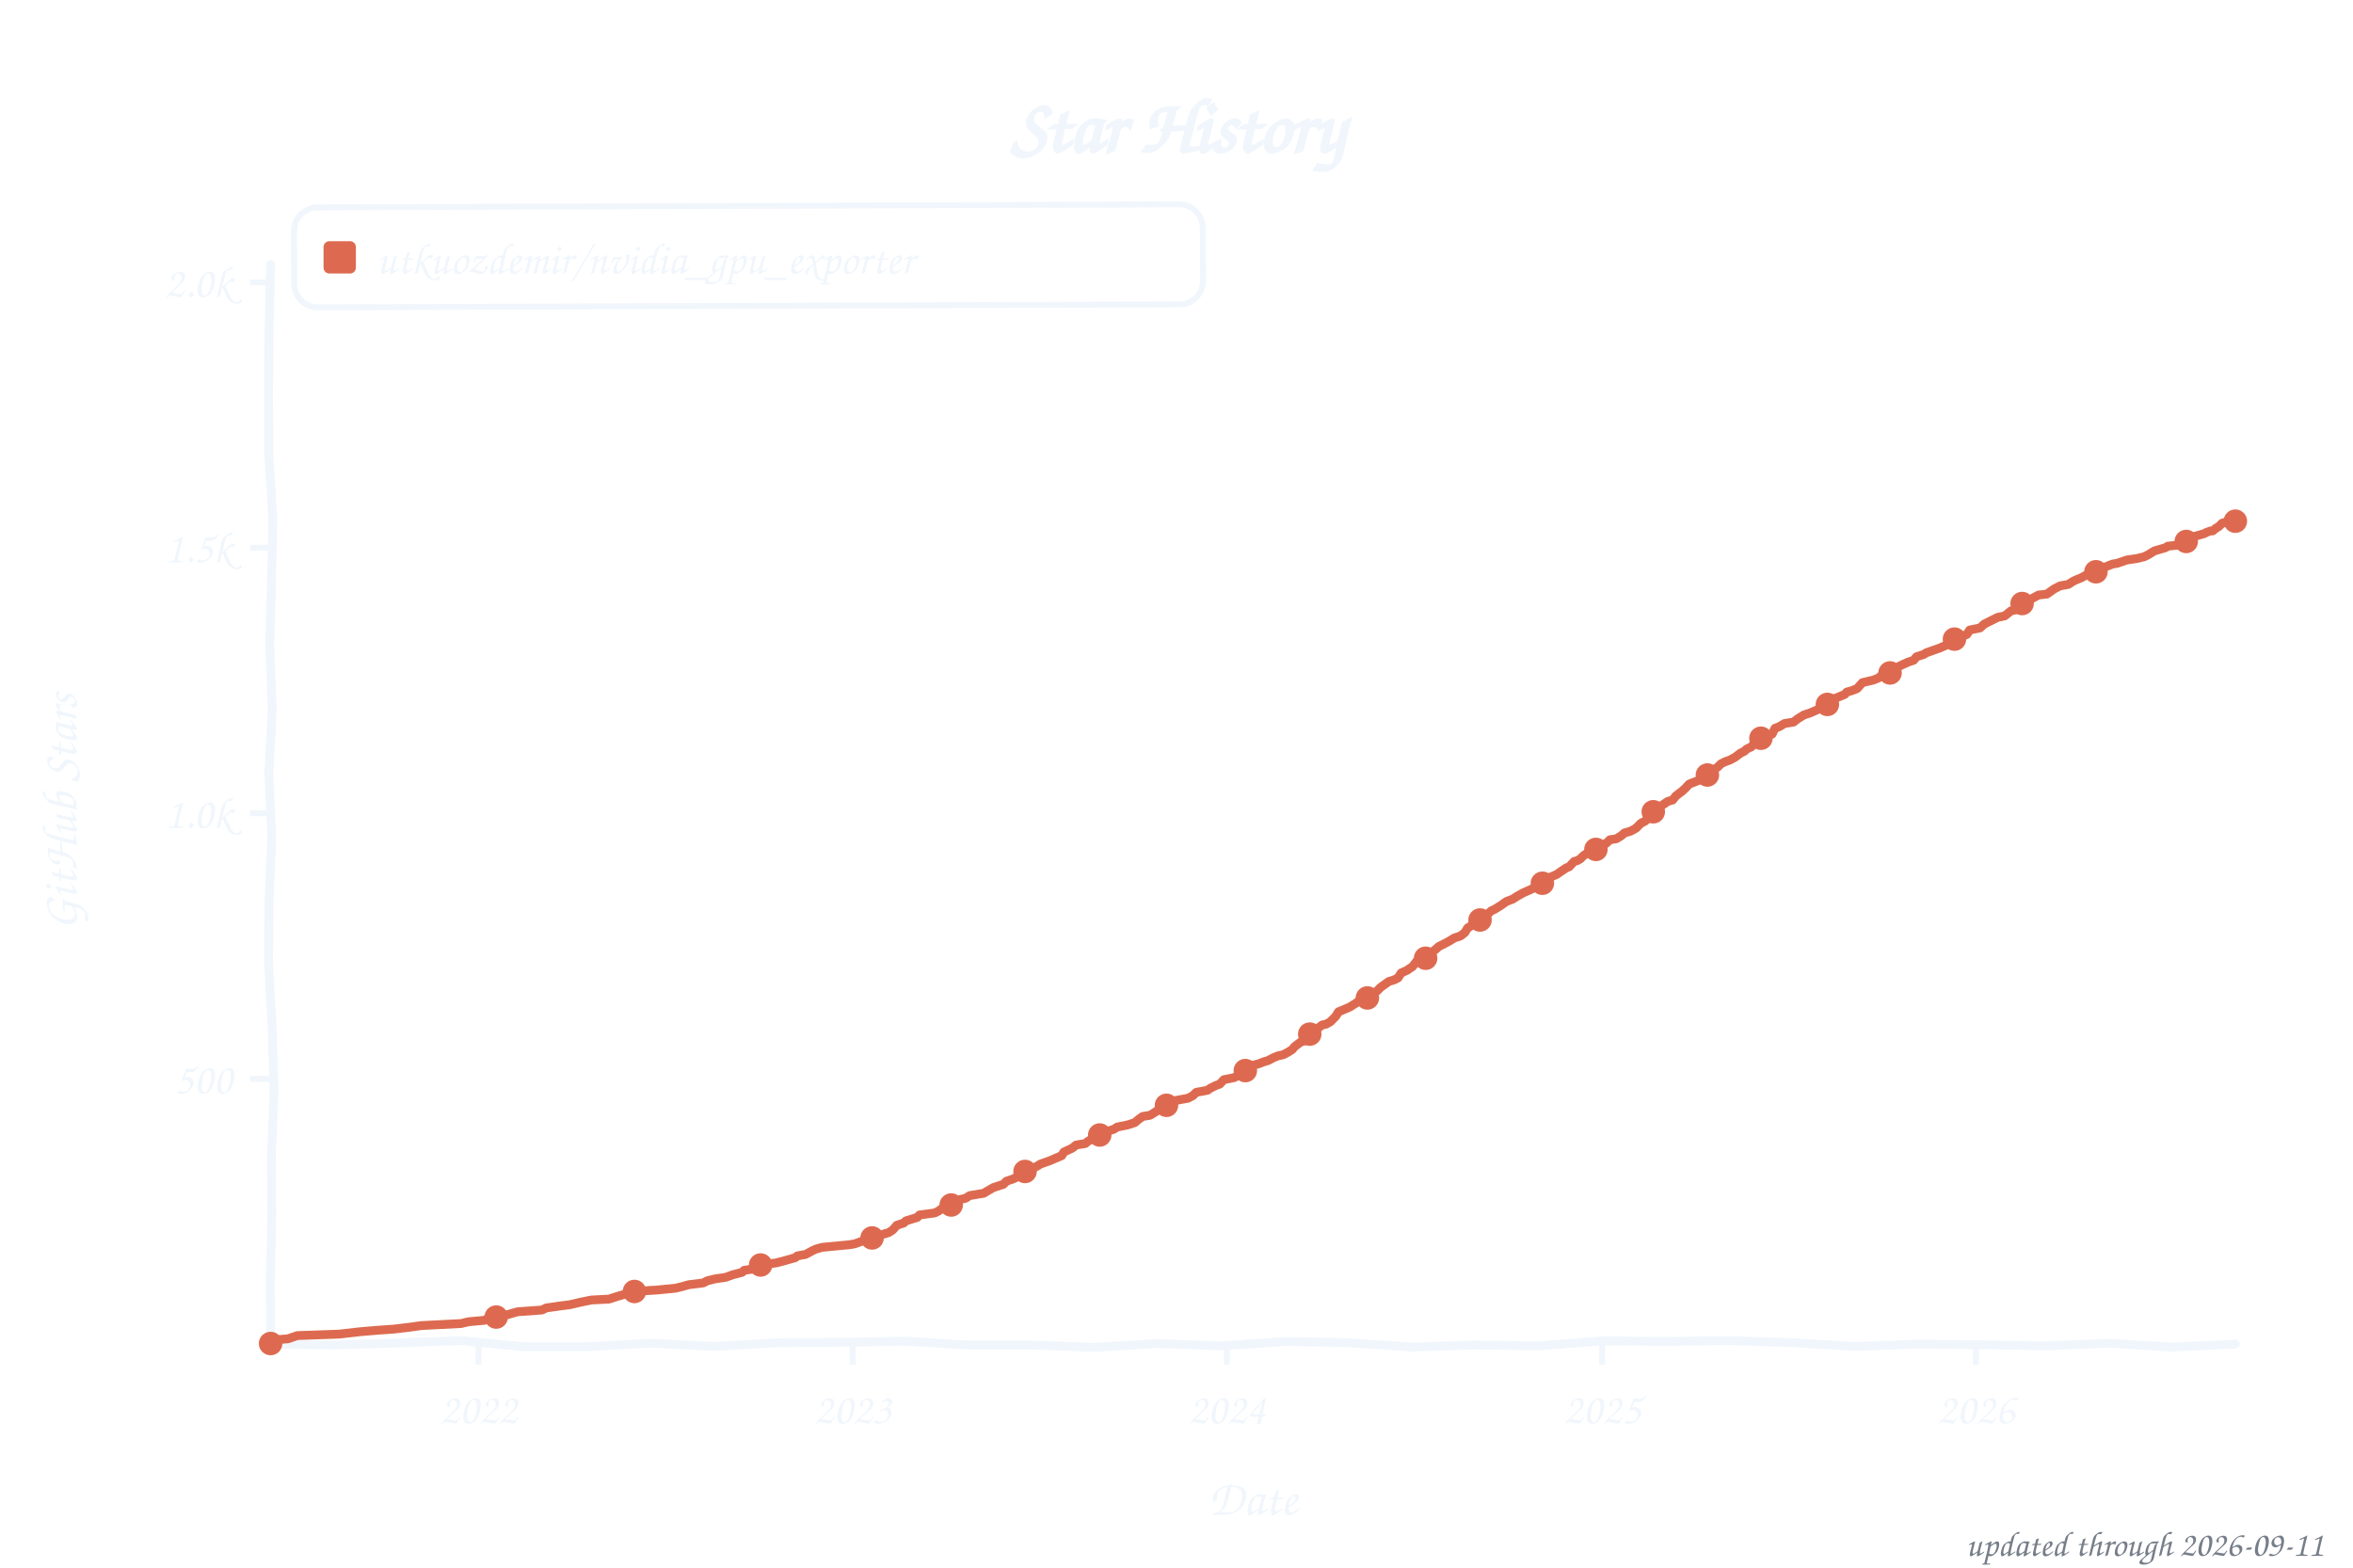
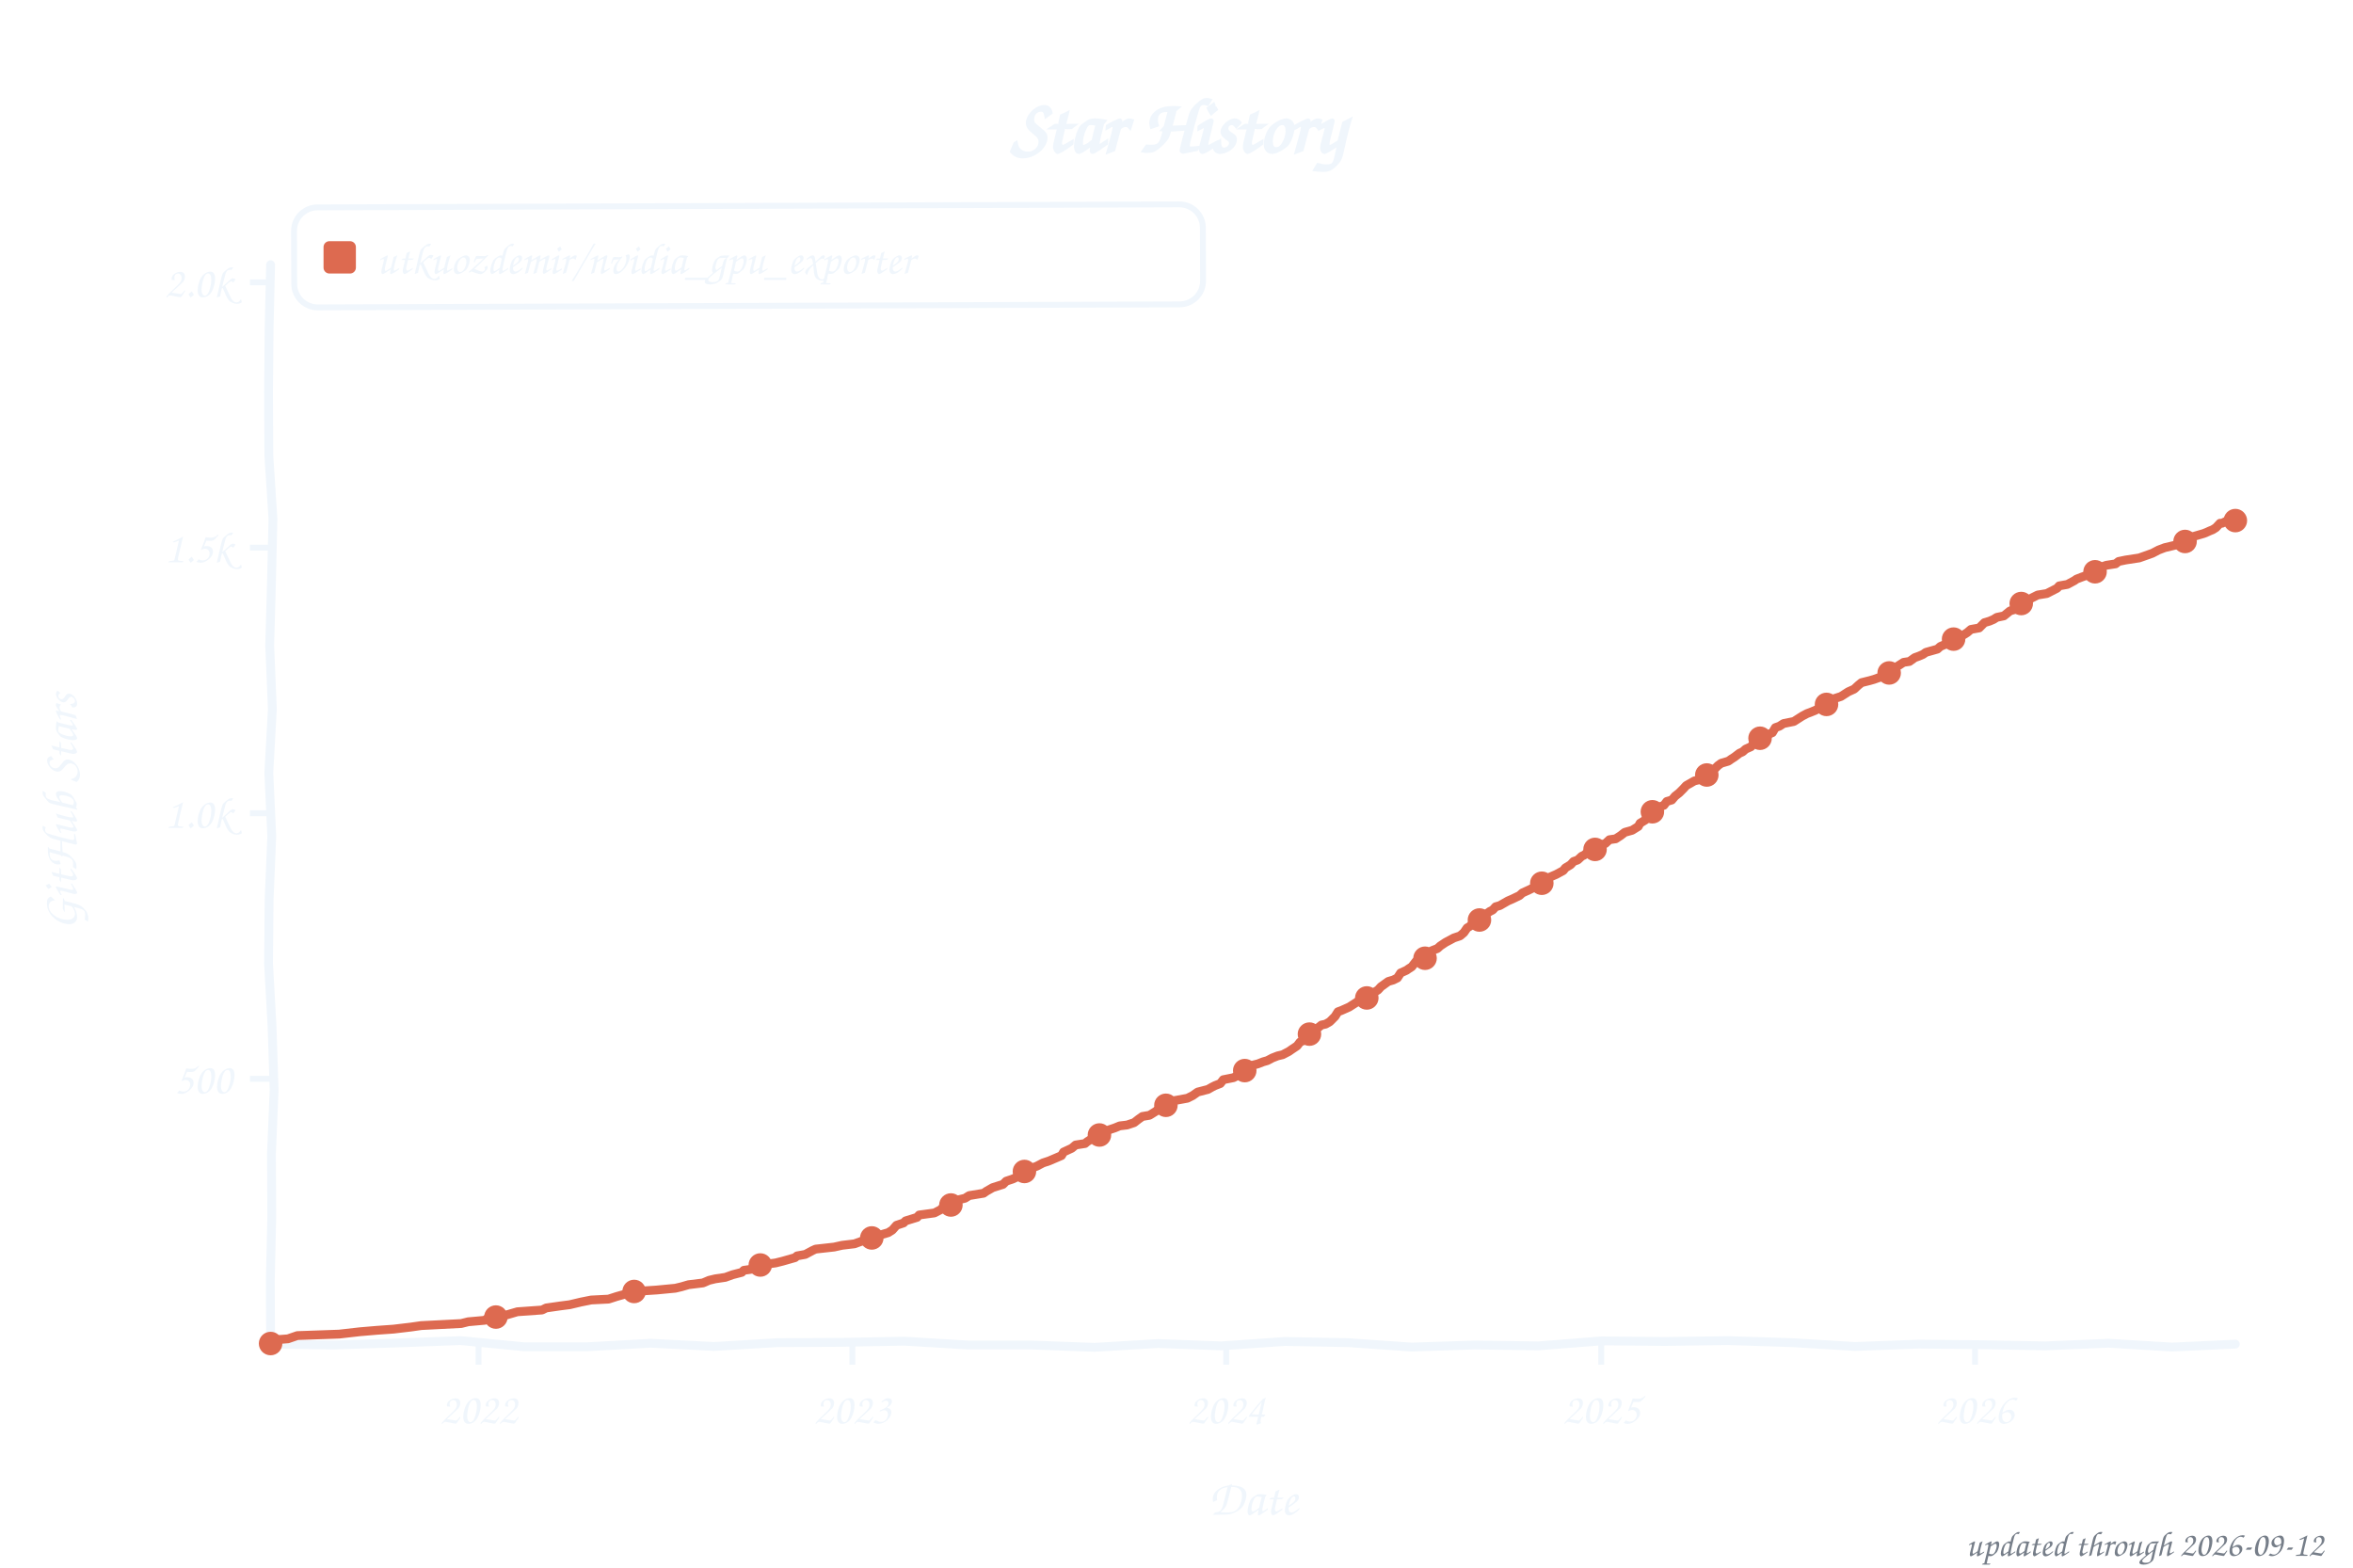
<svg xmlns="http://www.w3.org/2000/svg" width="800" height="533" viewBox="0 0 800 533" role="img" aria-label="Star history of utkuozdemir/nvidia_gpu_exporter">
  <style>text{font-family:"Comic Sans MS","Chalkboard SE","Comic Neue","Marker Felt",cursive}</style>
  <text x="400" y="52" font-size="26" font-weight="bold" text-anchor="middle" fill="#f0f6fc">Star History</text>
  <rect x="100" y="70" width="309" height="34" rx="8" fill="none" stroke="#f0f6fc" stroke-width="2" transform="rotate(-0.20 254 87)" />
  <rect x="110" y="82" width="11" height="11" rx="2" fill="#dd6a50" />
  <text x="128" y="93" font-size="15" fill="#f0f6fc" textLength="270" lengthAdjust="spacingAndGlyphs">utkuozdemir/nvidia_gpu_exporter</text>
  <line x1="85" y1="366.8" x2="92" y2="366.8" stroke="#f0f6fc" stroke-width="2" />
  <text x="79" y="371.8" font-size="15" text-anchor="end" fill="#f0f6fc">500</text>
  <line x1="85" y1="276.5" x2="92" y2="276.5" stroke="#f0f6fc" stroke-width="2" />
  <text x="79" y="281.5" font-size="15" text-anchor="end" fill="#f0f6fc">1.0k</text>
  <line x1="85" y1="186.2" x2="92" y2="186.2" stroke="#f0f6fc" stroke-width="2" />
  <text x="79" y="191.2" font-size="15" text-anchor="end" fill="#f0f6fc">1.5k</text>
  <line x1="85" y1="96.0" x2="92" y2="96.0" stroke="#f0f6fc" stroke-width="2" />
  <text x="79" y="101.0" font-size="15" text-anchor="end" fill="#f0f6fc">2.0k</text>
  <line x1="162.7" y1="457" x2="162.7" y2="464" stroke="#f0f6fc" stroke-width="2" />
  <text x="162.7" y="484" font-size="15" text-anchor="middle" fill="#f0f6fc">2022</text>
-   <line x1="289.9" y1="457" x2="289.9" y2="464" stroke="#f0f6fc" stroke-width="2" />
-   <text x="289.9" y="484" font-size="15" text-anchor="middle" fill="#f0f6fc">2023</text>
-   <line x1="417.1" y1="457" x2="417.1" y2="464" stroke="#f0f6fc" stroke-width="2" />
-   <text x="417.1" y="484" font-size="15" text-anchor="middle" fill="#f0f6fc">2024</text>
-   <line x1="544.7" y1="457" x2="544.7" y2="464" stroke="#f0f6fc" stroke-width="2" />
-   <text x="544.7" y="484" font-size="15" text-anchor="middle" fill="#f0f6fc">2025</text>
-   <line x1="671.8" y1="457" x2="671.8" y2="464" stroke="#f0f6fc" stroke-width="2" />
-   <text x="671.8" y="484" font-size="15" text-anchor="middle" fill="#f0f6fc">2026</text>
+   <line x1="289.8" y1="457" x2="289.8" y2="464" stroke="#f0f6fc" stroke-width="2" />
+   <text x="289.8" y="484" font-size="15" text-anchor="middle" fill="#f0f6fc">2023</text>
+   <line x1="416.9" y1="457" x2="416.9" y2="464" stroke="#f0f6fc" stroke-width="2" />
+   <text x="416.9" y="484" font-size="15" text-anchor="middle" fill="#f0f6fc">2024</text>
+   <line x1="544.4" y1="457" x2="544.4" y2="464" stroke="#f0f6fc" stroke-width="2" />
+   <text x="544.4" y="484" font-size="15" text-anchor="middle" fill="#f0f6fc">2025</text>
+   <line x1="671.5" y1="457" x2="671.5" y2="464" stroke="#f0f6fc" stroke-width="2" />
+   <text x="671.5" y="484" font-size="15" text-anchor="middle" fill="#f0f6fc">2026</text>
  <text x="426" y="515" font-size="17" text-anchor="middle" fill="#f0f6fc">Date</text>
  <text x="26" y="276" font-size="17" text-anchor="middle" fill="#f0f6fc" transform="rotate(-90 26 276)">GitHub Stars</text>
  <path d="M 92.0,90.0 L 91.5,111.6 L 91.3,133.2 L 91.4,154.8 L 92.8,176.4 L 92.3,197.9 L 91.7,219.5 L 92.6,241.1 L 91.4,262.7 L 92.4,284.3 L 91.5,305.9 L 91.3,327.5 L 92.5,349.1 L 93.2,370.6 L 92.3,392.2 L 92.4,413.8 L 91.9,435.4 L 92.0,457.0 L 113.5,457.3 L 135.1,456.6 L 156.6,455.8 L 178.2,457.9 L 199.7,457.9 L 221.3,456.7 L 242.8,457.8 L 264.4,456.5 L 285.9,456.4 L 307.5,456.0 L 329.0,457.3 L 350.6,457.3 L 372.1,458.1 L 393.7,456.8 L 415.2,457.6 L 436.8,456.1 L 458.3,456.5 L 479.9,458.0 L 501.4,457.3 L 523.0,457.6 L 544.5,455.9 L 566.1,456.1 L 587.6,455.8 L 609.2,456.5 L 630.7,457.8 L 652.3,457.0 L 673.8,457.2 L 695.4,457.6 L 716.9,456.7 L 738.5,458.0 L 760.0,457.0" fill="none" stroke="#f0f6fc" stroke-width="3" stroke-linecap="round" stroke-linejoin="round" />
-   <path d="M 92.0,456.8 L 92.7,455.6 L 97.9,455.2 L 101.1,454.1 L 115.3,453.6 L 122.3,452.8 L 128.2,452.3 L 133.8,451.9 L 139.7,451.2 L 143.2,450.7 L 156.8,450.0 L 159.3,449.4 L 164.8,448.9 L 165.9,448.2 L 170.4,447.6 L 174.2,446.5 L 176.0,446.0 L 184.3,445.4 L 185.7,444.7 L 190.6,444.0 L 193.8,443.6 L 197.6,442.7 L 201.1,442.0 L 207.0,441.7 L 209.8,440.8 L 212.9,439.9 L 215.7,439.1 L 223.4,438.6 L 229.6,438.0 L 231.7,437.5 L 234.2,436.8 L 239.1,436.2 L 240.4,435.5 L 243.2,434.8 L 246.7,434.3 L 249.2,433.4 L 252.3,432.6 L 253.0,431.9 L 257.9,431.2 L 258.6,430.1 L 263.8,429.4 L 266.2,428.8 L 270.4,427.6 L 271.1,427.0 L 273.9,426.5 L 276.3,425.2 L 277.4,424.7 L 279.5,424.1 L 288.9,423.2 L 290.6,422.9 L 293.1,422.0 L 295.8,421.3 L 297.2,420.7 L 299.0,420.0 L 302.1,419.1 L 303.5,418.2 L 304.9,416.6 L 307.3,415.8 L 308.0,415.1 L 311.9,413.9 L 312.6,413.1 L 317.8,412.4 L 319.2,411.7 L 320.6,410.6 L 323.0,410.1 L 324.4,409.0 L 326.2,407.9 L 328.3,407.4 L 329.7,406.5 L 334.5,405.7 L 335.6,405.0 L 337.7,403.8 L 340.1,403.0 L 341.1,402.7 L 342.2,401.6 L 344.3,400.9 L 346.7,399.8 L 348.1,398.5 L 349.9,397.8 L 352.6,396.5 L 353.7,395.8 L 356.8,394.7 L 361.0,392.9 L 361.7,391.7 L 364.5,390.4 L 365.9,389.3 L 369.0,388.8 L 369.7,388.2 L 371.1,387.3 L 372.2,386.6 L 373.9,385.9 L 375.0,385.2 L 376.7,384.6 L 378.8,383.9 L 379.8,383.2 L 383.3,382.5 L 385.8,381.7 L 387.1,380.6 L 388.5,379.6 L 391.0,379.2 L 393.1,377.9 L 394.1,377.0 L 395.9,376.5 L 397.6,375.2 L 399.0,374.3 L 403.9,373.4 L 405.6,372.5 L 406.7,371.4 L 410.5,370.7 L 411.5,370.0 L 413.3,369.1 L 414.7,368.6 L 416.1,367.1 L 419.6,366.4 L 421.3,365.5 L 422.7,364.2 L 425.1,362.4 L 427.9,361.7 L 429.7,361.0 L 431.1,360.6 L 432.8,359.7 L 434.5,359.0 L 436.3,358.6 L 438.0,357.7 L 439.4,356.8 L 440.1,355.9 L 442.2,354.3 L 443.6,353.9 L 445.0,351.8 L 447.4,350.5 L 448.1,349.6 L 449.5,348.5 L 450.9,348.2 L 452.3,347.4 L 454.1,345.6 L 455.1,344.0 L 456.1,343.6 L 458.9,342.4 L 460.0,341.7 L 461.0,341.1 L 462.8,339.7 L 464.9,339.3 L 466.9,337.7 L 468.0,337.1 L 469.4,335.7 L 472.2,333.7 L 473.9,333.2 L 475.3,332.5 L 476.4,330.8 L 478.4,329.9 L 479.1,329.4 L 480.2,328.7 L 481.6,326.9 L 484.0,326.0 L 485.4,325.6 L 486.5,324.0 L 488.2,322.7 L 489.2,321.8 L 491.0,320.9 L 492.7,320.0 L 494.5,318.9 L 496.6,318.2 L 498.0,317.1 L 499.0,315.5 L 500.0,314.9 L 501.1,313.7 L 503.2,312.8 L 504.2,311.7 L 506.0,310.6 L 507.0,309.7 L 508.1,309.2 L 510.2,307.9 L 512.2,306.5 L 514.3,305.7 L 515.7,304.8 L 517.8,303.6 L 520.3,302.5 L 521.7,301.8 L 523.4,300.9 L 524.4,300.3 L 525.8,299.1 L 527.2,298.2 L 529.3,297.3 L 530.4,296.5 L 532.5,295.1 L 533.5,294.7 L 535.2,292.9 L 536.3,292.6 L 537.3,292.0 L 538.4,290.9 L 539.8,290.0 L 541.5,289.1 L 544.0,288.2 L 545.0,287.1 L 546.0,286.8 L 547.4,285.5 L 549.5,285.2 L 551.3,284.1 L 552.3,283.2 L 554.4,282.6 L 556.2,281.6 L 557.9,279.9 L 559.3,279.2 L 560.3,278.3 L 561.7,276.3 L 562.8,275.4 L 563.5,275.1 L 564.5,274.2 L 567.0,272.5 L 568.7,272.0 L 569.7,270.7 L 571.1,269.6 L 571.8,269.1 L 573.2,267.8 L 574.3,266.6 L 578.1,265.1 L 578.8,264.8 L 579.8,263.7 L 581.9,262.6 L 583.0,261.5 L 584.0,260.8 L 585.1,259.7 L 586.5,259.0 L 588.2,258.4 L 590.0,257.4 L 591.7,256.1 L 593.1,255.4 L 593.8,254.7 L 595.5,253.9 L 596.9,252.0 L 598.7,251.0 L 600.8,250.0 L 602.5,249.6 L 603.5,247.6 L 604.9,247.1 L 606.7,246.0 L 609.8,245.5 L 611.2,244.4 L 613.3,243.1 L 615.4,242.4 L 617.5,241.5 L 619.6,240.4 L 620.6,239.9 L 621.7,239.3 L 622.7,238.2 L 623.8,237.5 L 627.2,236.1 L 627.9,235.3 L 629.7,234.8 L 631.4,234.1 L 633.2,232.1 L 634.9,231.7 L 637.0,231.2 L 638.7,230.5 L 639.4,229.9 L 641.9,229.2 L 644.0,227.8 L 644.7,227.0 L 646.8,226.0 L 648.8,225.1 L 650.6,224.5 L 651.6,223.3 L 654.1,222.5 L 654.8,222.0 L 657.9,220.9 L 659.3,220.4 L 661.4,219.5 L 663.1,218.6 L 664.5,217.3 L 666.6,216.6 L 668.7,215.7 L 669.7,214.2 L 673.2,213.5 L 674.6,212.2 L 676.4,211.3 L 677.4,210.8 L 679.2,209.9 L 681.6,209.4 L 683.7,207.7 L 685.1,207.4 L 686.5,205.9 L 687.5,205.2 L 689.3,204.5 L 690.7,203.6 L 693.1,202.3 L 695.9,202.0 L 698.3,200.3 L 700.4,199.2 L 703.2,198.7 L 704.9,197.6 L 706.0,197.1 L 707.7,196.4 L 708.8,195.8 L 710.9,194.6 L 713.3,193.3 L 715.4,192.9 L 718.2,191.8 L 719.9,191.5 L 723.1,190.4 L 726.5,189.9 L 729.0,189.3 L 730.4,188.6 L 732.5,187.3 L 736.3,186.2 L 737.0,185.7 L 741.9,185.2 L 742.9,184.3 L 744.3,183.2 L 746.4,182.3 L 749.5,181.4 L 750.2,181.0 L 751.6,180.5 L 752.3,180.5 L 753.4,179.6 L 754.4,179.0 L 755.5,177.9 L 756.5,177.6 L 757.6,177.2 L 759.0,177.6 L 760.0,177.2" fill="none" stroke="#dd6a50" stroke-width="3" stroke-linecap="round" stroke-linejoin="round" />
+   <path d="M 92.0,456.8 L 92.7,455.6 L 97.9,455.2 L 101.1,454.1 L 115.3,453.6 L 122.3,452.8 L 128.2,452.3 L 133.8,451.9 L 139.7,451.2 L 143.2,450.7 L 156.8,450.0 L 159.2,449.4 L 164.8,448.9 L 165.8,448.2 L 170.4,447.6 L 174.2,446.5 L 175.9,446.0 L 184.3,445.4 L 185.7,444.7 L 190.6,444.0 L 193.7,443.6 L 197.5,442.7 L 201.0,442.0 L 206.9,441.7 L 209.7,440.8 L 212.9,439.9 L 215.6,439.1 L 223.3,438.6 L 229.6,438.0 L 231.7,437.5 L 234.1,436.8 L 239.0,436.2 L 241.1,435.3 L 243.2,434.8 L 246.6,434.3 L 249.1,433.4 L 252.2,432.6 L 252.9,431.9 L 257.8,431.2 L 258.5,430.1 L 263.7,429.4 L 266.1,428.8 L 270.3,427.6 L 271.0,427.0 L 273.8,426.5 L 276.2,425.2 L 277.3,424.7 L 283.6,424.0 L 286.3,423.4 L 290.5,422.9 L 293.0,422.0 L 295.7,421.3 L 297.1,420.7 L 298.9,420.0 L 302.0,419.1 L 303.4,418.2 L 304.8,416.6 L 307.2,415.8 L 307.9,415.1 L 311.8,413.9 L 312.5,413.1 L 317.7,412.4 L 319.8,411.3 L 320.5,410.6 L 322.9,410.1 L 324.3,409.0 L 326.0,407.9 L 328.1,407.4 L 329.5,406.5 L 334.4,405.7 L 335.4,405.0 L 337.5,403.8 L 340.0,403.0 L 341.0,402.7 L 342.1,401.6 L 344.2,400.9 L 346.6,399.8 L 348.3,398.3 L 350.4,397.3 L 352.5,396.5 L 354.6,395.4 L 356.7,394.7 L 360.9,392.9 L 361.6,391.7 L 364.4,390.4 L 365.7,389.3 L 368.9,388.8 L 369.6,388.2 L 371.0,387.3 L 372.0,386.6 L 373.8,385.9 L 374.8,385.2 L 377.2,384.1 L 379.0,383.5 L 380.7,382.8 L 383.2,382.5 L 385.6,381.7 L 387.0,380.6 L 388.4,379.6 L 390.8,379.2 L 392.9,377.9 L 394.0,377.0 L 395.7,376.5 L 397.4,375.2 L 398.8,374.3 L 403.7,373.4 L 405.5,372.5 L 407.2,371.3 L 410.7,370.4 L 412.1,369.6 L 413.1,369.1 L 414.9,368.4 L 415.9,367.1 L 419.4,366.4 L 421.1,365.5 L 422.5,364.2 L 425.0,362.4 L 427.7,361.7 L 429.5,361.0 L 430.9,360.6 L 432.6,359.7 L 434.4,359.0 L 436.1,358.6 L 438.2,357.5 L 439.2,356.8 L 441.0,355.6 L 442.0,354.3 L 444.1,353.4 L 445.2,351.6 L 447.2,350.5 L 447.9,349.6 L 449.3,348.5 L 450.7,348.2 L 452.1,347.4 L 453.9,345.6 L 454.9,344.0 L 456.0,343.6 L 458.7,342.4 L 460.1,341.5 L 461.2,340.8 L 462.6,339.7 L 465.7,338.8 L 466.7,337.7 L 468.5,336.6 L 469.5,335.5 L 472.0,333.7 L 473.7,333.2 L 475.1,332.5 L 476.2,330.8 L 478.2,329.9 L 478.9,329.4 L 480.0,328.7 L 481.4,326.9 L 483.8,326.0 L 485.6,324.9 L 486.9,323.2 L 488.7,322.5 L 489.7,321.6 L 491.5,320.4 L 493.2,319.5 L 494.3,318.9 L 496.4,318.2 L 497.7,317.1 L 498.8,315.5 L 499.8,314.9 L 500.9,313.7 L 503.0,312.8 L 504.0,311.7 L 506.5,309.9 L 507.5,309.4 L 508.5,308.3 L 509.9,307.9 L 512.7,306.3 L 514.1,305.7 L 516.6,304.5 L 517.6,303.6 L 520.0,302.5 L 521.4,301.8 L 523.2,300.9 L 524.2,300.3 L 525.6,299.1 L 527.0,298.2 L 529.1,297.3 L 531.5,296.0 L 532.2,295.1 L 534.0,294.0 L 535.0,292.9 L 536.4,292.4 L 537.8,291.1 L 538.5,290.8 L 539.5,290.0 L 541.3,289.1 L 543.0,288.6 L 544.8,287.1 L 545.8,286.8 L 547.2,285.5 L 549.3,285.2 L 551.0,284.1 L 552.4,283.0 L 554.9,282.3 L 557.0,281.0 L 557.6,279.9 L 559.4,278.8 L 560.4,277.8 L 561.5,276.3 L 562.5,275.4 L 563.9,274.5 L 565.7,273.8 L 566.7,272.5 L 568.4,272.0 L 569.5,270.7 L 570.9,269.6 L 572.3,268.2 L 573.3,267.1 L 576.1,265.5 L 577.8,265.1 L 578.9,264.4 L 580.3,263.5 L 581.7,262.6 L 583.1,261.3 L 584.1,260.3 L 585.2,259.5 L 587.6,258.8 L 588.6,258.1 L 589.7,257.4 L 591.4,256.1 L 592.5,255.6 L 593.5,254.7 L 595.3,253.9 L 597.0,251.8 L 599.1,250.7 L 600.5,250.0 L 602.6,249.1 L 603.6,247.4 L 605.0,246.9 L 606.4,246.0 L 609.9,245.3 L 612.7,243.5 L 614.4,242.6 L 615.5,242.2 L 617.2,241.5 L 619.3,240.4 L 620.7,239.7 L 621.4,239.3 L 623.1,237.7 L 625.9,236.8 L 627.0,236.1 L 628.4,235.2 L 630.4,234.3 L 631.8,233.0 L 632.9,232.1 L 635.7,231.4 L 637.1,231.0 L 638.5,230.5 L 640.9,229.8 L 641.9,229.0 L 643.7,227.8 L 644.4,227.0 L 647.2,225.2 L 649.2,224.9 L 651.0,223.6 L 652.4,223.1 L 653.8,222.5 L 654.8,221.8 L 658.7,220.7 L 659.7,219.8 L 661.8,218.9 L 663.5,218.4 L 664.2,217.3 L 666.7,216.4 L 668.8,215.1 L 670.1,214.0 L 672.9,213.5 L 674.7,211.7 L 676.4,211.2 L 677.8,210.6 L 678.9,209.9 L 681.3,209.4 L 683.4,207.7 L 685.1,207.2 L 686.2,205.9 L 687.9,205.0 L 689.3,204.1 L 691.0,203.2 L 692.8,202.3 L 695.9,201.8 L 699.4,200.0 L 700.1,199.2 L 702.9,198.7 L 705.3,197.4 L 706.0,196.9 L 707.8,196.2 L 709.5,195.6 L 712.3,194.4 L 713.0,193.3 L 716.1,192.2 L 719.3,191.7 L 720.3,190.9 L 722.7,190.4 L 727.3,189.7 L 729.0,189.1 L 731.8,188.1 L 733.9,187.0 L 736.0,186.2 L 739.8,185.3 L 741.9,184.8 L 742.9,184.1 L 744.7,182.8 L 746.1,182.3 L 749.2,181.4 L 750.2,181.0 L 751.3,180.5 L 752.3,180.1 L 753.4,179.4 L 754.8,177.9 L 755.5,177.9 L 756.9,177.2 L 757.6,177.2 L 758.6,177.6 L 760.0,177.0" fill="none" stroke="#dd6a50" stroke-width="3" stroke-linecap="round" stroke-linejoin="round" />
  <circle cx="92.0" cy="456.8" r="4" fill="#dd6a50" />
-   <circle cx="168.7" cy="447.8" r="4" fill="#dd6a50" />
-   <circle cx="215.7" cy="439.1" r="4" fill="#dd6a50" />
-   <circle cx="258.6" cy="430.1" r="4" fill="#dd6a50" />
-   <circle cx="296.5" cy="420.9" r="4" fill="#dd6a50" />
-   <circle cx="323.4" cy="409.7" r="4" fill="#dd6a50" />
-   <circle cx="348.5" cy="398.3" r="4" fill="#dd6a50" />
-   <circle cx="373.9" cy="385.9" r="4" fill="#dd6a50" />
-   <circle cx="396.6" cy="375.8" r="4" fill="#dd6a50" />
-   <circle cx="423.4" cy="364.0" r="4" fill="#dd6a50" />
-   <circle cx="445.3" cy="351.6" r="4" fill="#dd6a50" />
-   <circle cx="464.9" cy="339.3" r="4" fill="#dd6a50" />
-   <circle cx="484.7" cy="325.8" r="4" fill="#dd6a50" />
-   <circle cx="503.2" cy="312.8" r="4" fill="#dd6a50" />
-   <circle cx="524.4" cy="300.3" r="4" fill="#dd6a50" />
-   <circle cx="542.6" cy="288.8" r="4" fill="#dd6a50" />
-   <circle cx="562.1" cy="276.0" r="4" fill="#dd6a50" />
-   <circle cx="580.5" cy="263.5" r="4" fill="#dd6a50" />
-   <circle cx="598.7" cy="251.0" r="4" fill="#dd6a50" />
-   <circle cx="621.3" cy="239.5" r="4" fill="#dd6a50" />
-   <circle cx="642.6" cy="228.8" r="4" fill="#dd6a50" />
-   <circle cx="664.5" cy="217.3" r="4" fill="#dd6a50" />
-   <circle cx="687.5" cy="205.2" r="4" fill="#dd6a50" />
-   <circle cx="712.6" cy="194.4" r="4" fill="#dd6a50" />
-   <circle cx="743.3" cy="184.1" r="4" fill="#dd6a50" />
-   <circle cx="760.0" cy="177.2" r="4" fill="#dd6a50" />
-   <text x="790" y="529" font-size="12" text-anchor="end" fill="#767e89">updated through 2026-09-11</text>
+   <circle cx="168.6" cy="447.8" r="4" fill="#dd6a50" />
+   <circle cx="215.6" cy="439.1" r="4" fill="#dd6a50" />
+   <circle cx="258.5" cy="430.1" r="4" fill="#dd6a50" />
+   <circle cx="296.4" cy="420.9" r="4" fill="#dd6a50" />
+   <circle cx="323.3" cy="409.7" r="4" fill="#dd6a50" />
+   <circle cx="348.3" cy="398.3" r="4" fill="#dd6a50" />
+   <circle cx="373.8" cy="385.9" r="4" fill="#dd6a50" />
+   <circle cx="396.4" cy="375.8" r="4" fill="#dd6a50" />
+   <circle cx="423.2" cy="364.0" r="4" fill="#dd6a50" />
+   <circle cx="445.2" cy="351.6" r="4" fill="#dd6a50" />
+   <circle cx="464.7" cy="339.3" r="4" fill="#dd6a50" />
+   <circle cx="484.5" cy="325.8" r="4" fill="#dd6a50" />
+   <circle cx="503.0" cy="312.8" r="4" fill="#dd6a50" />
+   <circle cx="524.2" cy="300.3" r="4" fill="#dd6a50" />
+   <circle cx="542.3" cy="288.8" r="4" fill="#dd6a50" />
+   <circle cx="561.8" cy="276.0" r="4" fill="#dd6a50" />
+   <circle cx="580.3" cy="263.5" r="4" fill="#dd6a50" />
+   <circle cx="598.4" cy="251.0" r="4" fill="#dd6a50" />
+   <circle cx="621.0" cy="239.5" r="4" fill="#dd6a50" />
+   <circle cx="642.3" cy="228.8" r="4" fill="#dd6a50" />
+   <circle cx="664.2" cy="217.3" r="4" fill="#dd6a50" />
+   <circle cx="687.2" cy="205.2" r="4" fill="#dd6a50" />
+   <circle cx="712.3" cy="194.4" r="4" fill="#dd6a50" />
+   <circle cx="742.9" cy="184.1" r="4" fill="#dd6a50" />
+   <circle cx="760.0" cy="177.0" r="4" fill="#dd6a50" />
+   <text x="790" y="529" font-size="12" text-anchor="end" fill="#767e89">updated through 2026-09-12</text>
</svg>
